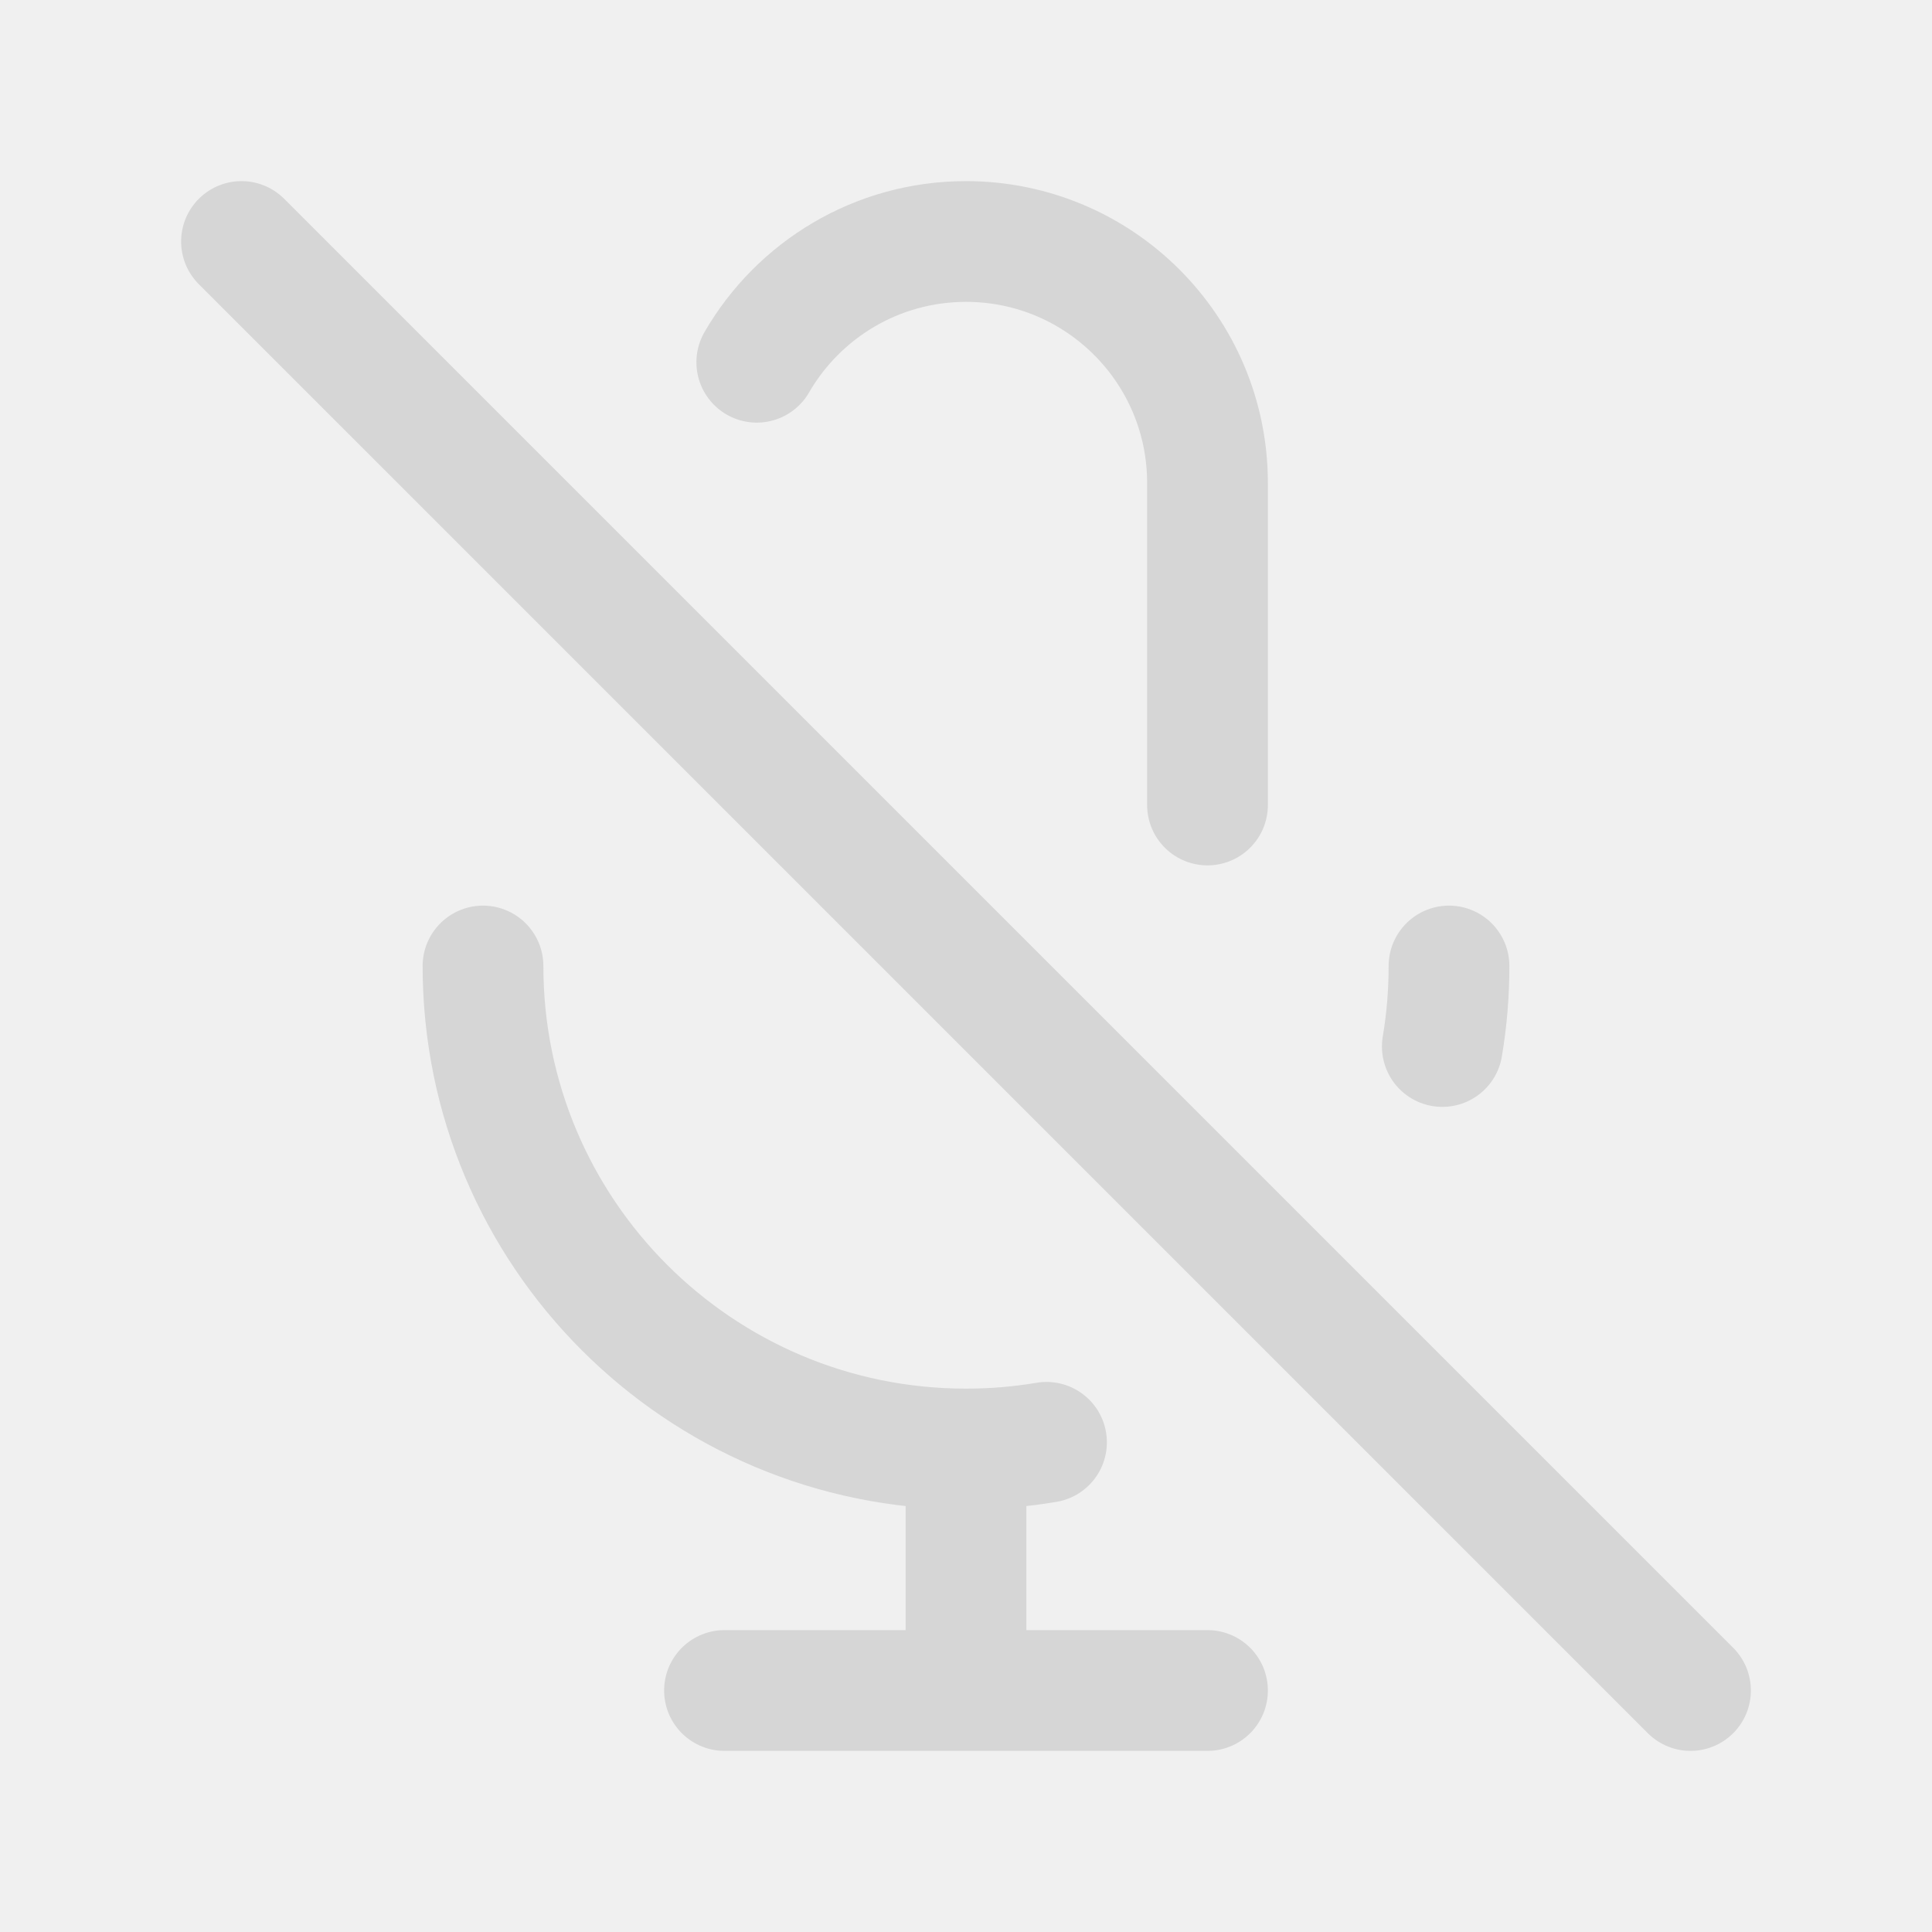
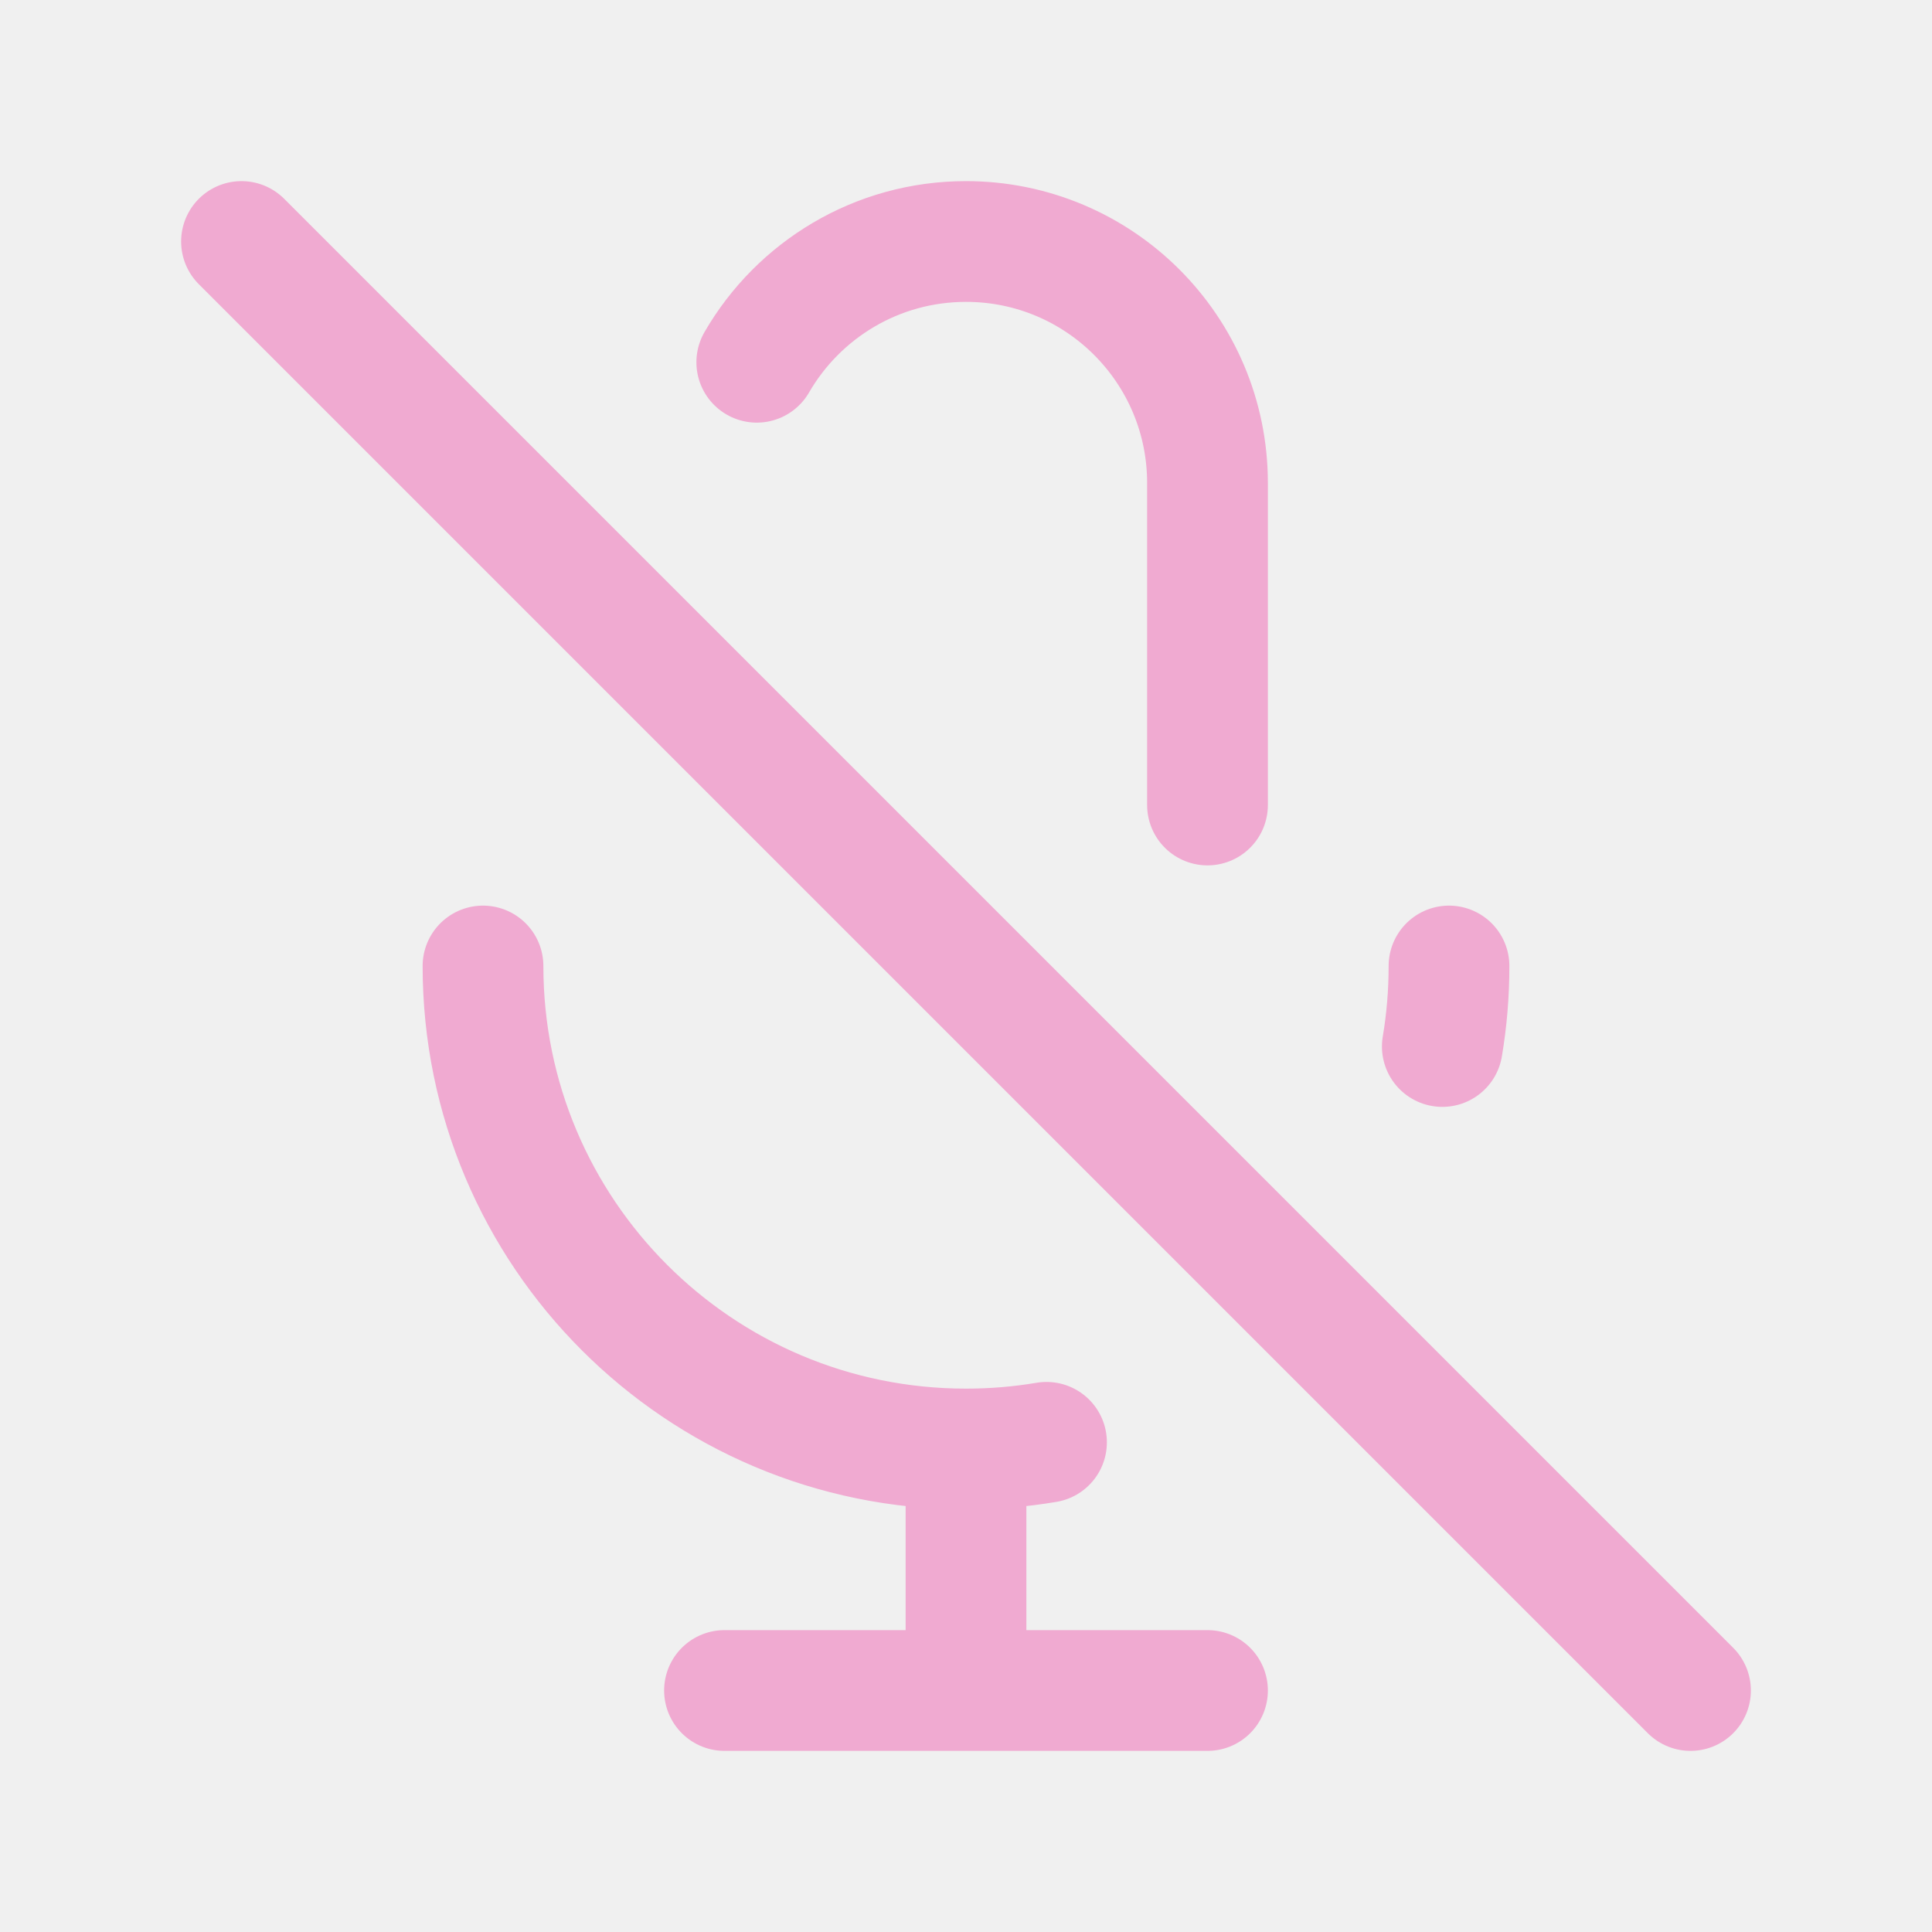
<svg width="120px" height="120px" viewBox="0 0 24 24" fill="none">
  <g id="bgCarrier" stroke-width="0" />
  <g id="tracerCarrier" stroke-linecap="round" stroke-linejoin="round" />
  <g id="iconCarrier">
-     <path d="M9.401 4.5C9.92 3.603 10.89 3 12 3C13.657 3 15 4.343 15 6V10M18 12C18 12.341 17.972 12.675 17.917 13M3 3L21 21M12 18C8.686 18 6 15.314 6 12M12 18C12.341 18 12.675 17.972 13 17.917M12 18V21M12 21H15M12 21H9" stroke="#D6D6D6" stroke-width="1.5" stroke-linecap="round" stroke-linejoin="round" style="--darkreader-inline-stroke: #ffffff;" data-darkreader-inline-stroke="" />
+     <path d="M9.401 4.5C9.92 3.603 10.89 3 12 3C13.657 3 15 4.343 15 6V10M18 12C18 12.341 17.972 12.675 17.917 13M3 3L21 21M12 18C8.686 18 6 15.314 6 12M12 18C12.341 18 12.675 17.972 13 17.917M12 18V21M12 21H15M12 21H9" stroke="#F0AAD1" stroke-width="1.5" stroke-linecap="round" stroke-linejoin="round" style="--darkreader-inline-stroke: #ffffff;" data-darkreader-inline-stroke="" />
  </g>
</svg>
